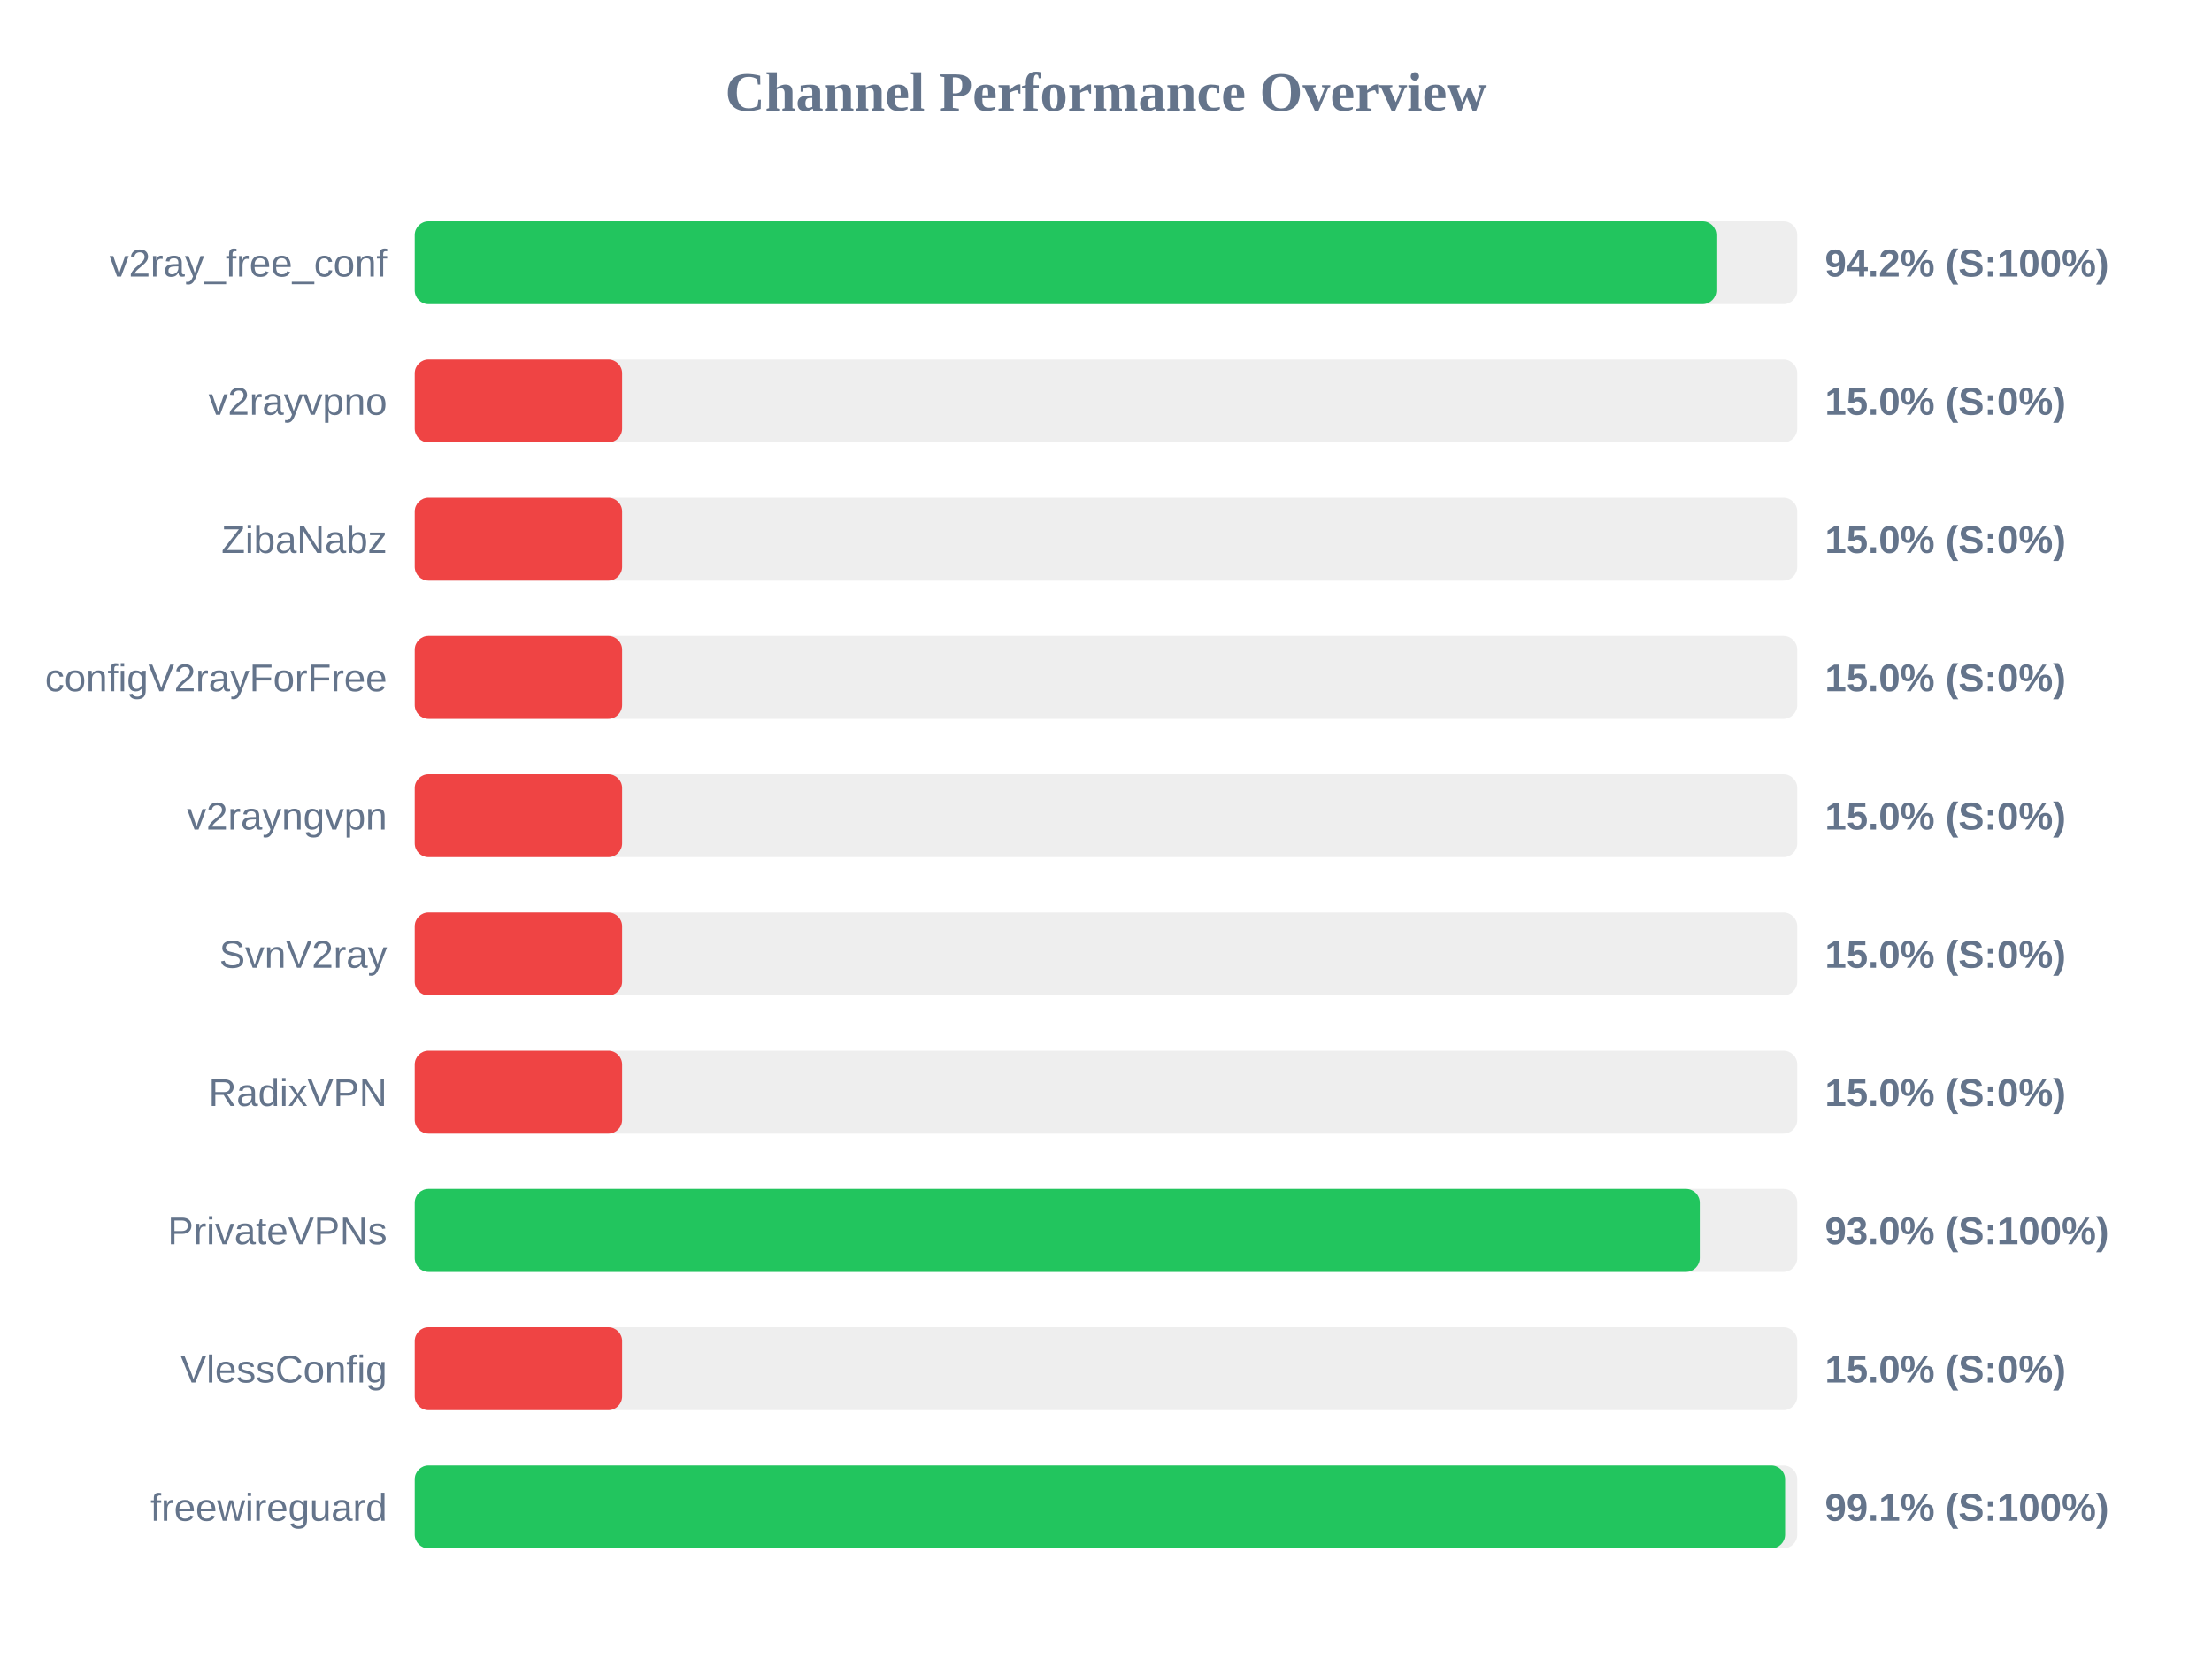
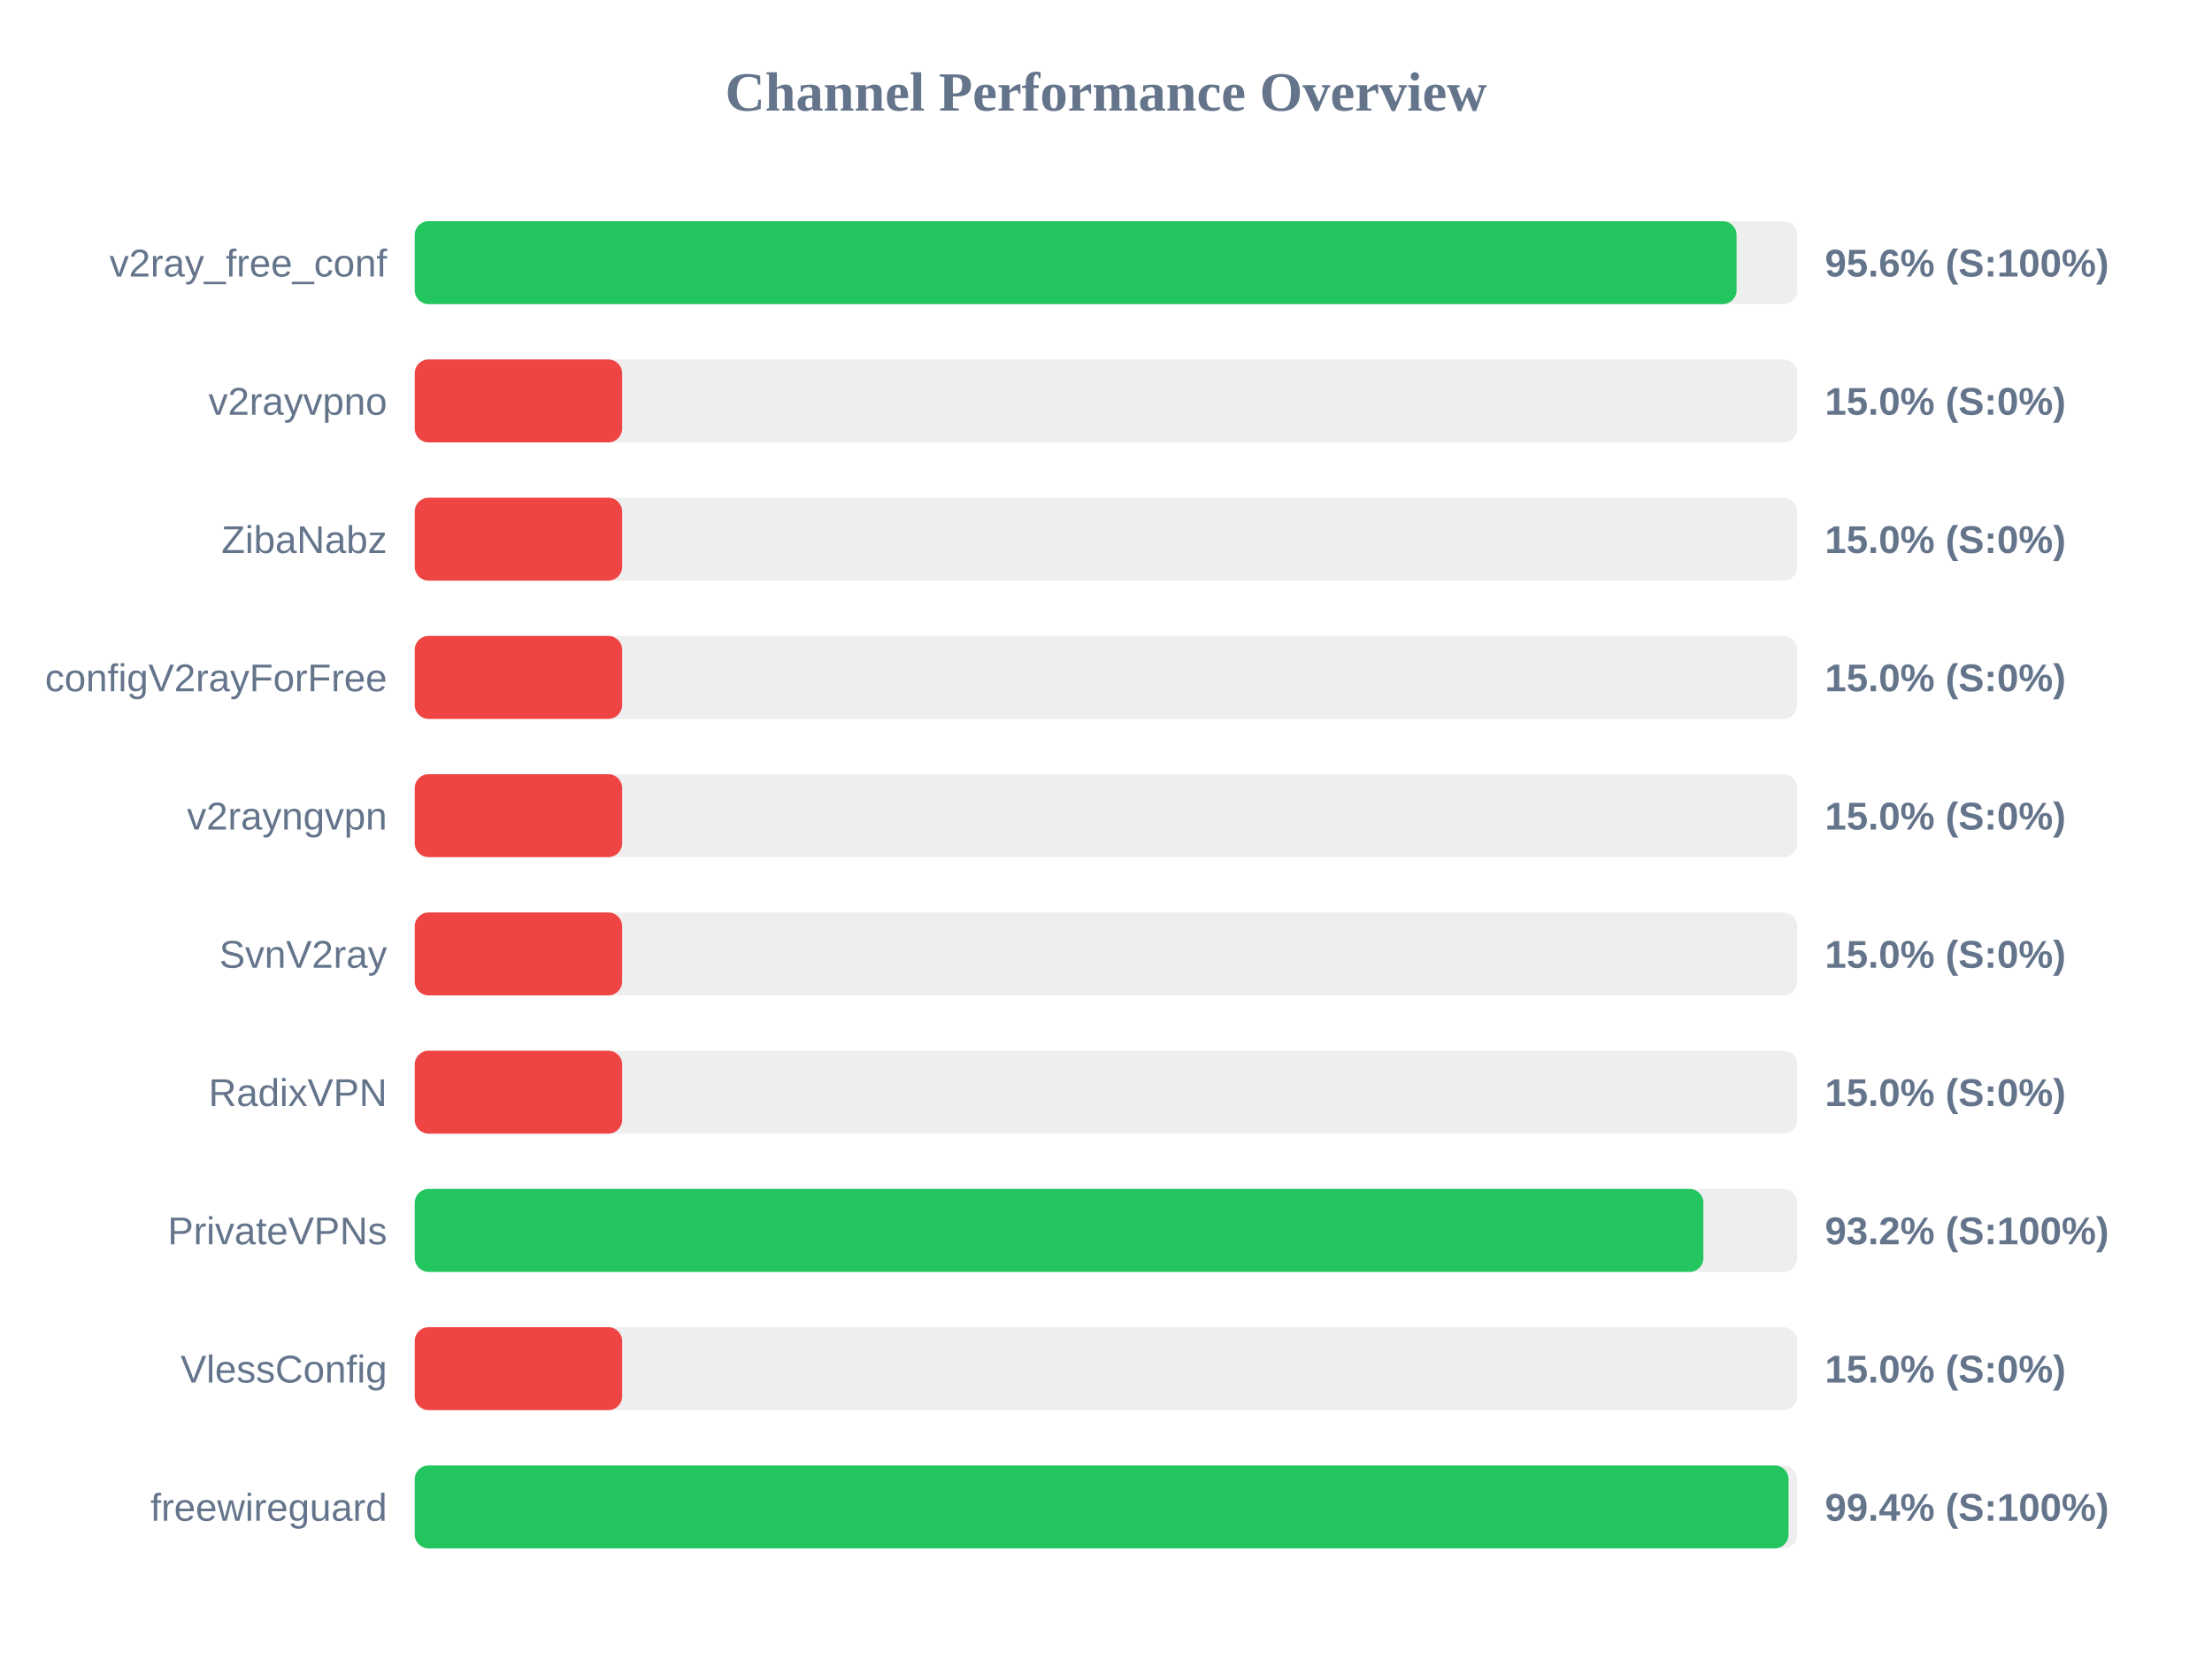
<svg xmlns="http://www.w3.org/2000/svg" width="800" height="600" version="1.1">
  <style>
        .row { font: 14px Arial; fill: #64748b; }
        .score { font: bold 14px Arial; fill: #64748b; }
    </style>
  <text x="400" y="40" text-anchor="middle" font-size="20px" font-weight="bold" fill="#64748b">Channel Performance Overview</text>
  <rect x="150" y="80" width="500" height="30" fill="#eee" rx="5" />
-   <rect x="150" y="80" width="470.75" height="30" fill="#22c55e" rx="5" />
+   <rect x="150" y="80" width="478.05" height="30" fill="#22c55e" rx="5" />
  <text x="140" y="100" text-anchor="end" class="row">v2ray_free_conf</text>
-   <text x="660" y="100" text-anchor="start" class="score">94.2% (S:100%)</text>
+   <text x="660" y="100" text-anchor="start" class="score">95.6% (S:100%)</text>
  <rect x="150" y="130" width="500" height="30" fill="#eee" rx="5" />
  <rect x="150" y="130" width="75.0" height="30" fill="#ef4444" rx="5" />
  <text x="140" y="150" text-anchor="end" class="row">v2rayvpno</text>
  <text x="660" y="150" text-anchor="start" class="score">15.0% (S:0%)</text>
  <rect x="150" y="180" width="500" height="30" fill="#eee" rx="5" />
  <rect x="150" y="180" width="75.0" height="30" fill="#ef4444" rx="5" />
  <text x="140" y="200" text-anchor="end" class="row">ZibaNabz</text>
  <text x="660" y="200" text-anchor="start" class="score">15.0% (S:0%)</text>
  <rect x="150" y="230" width="500" height="30" fill="#eee" rx="5" />
  <rect x="150" y="230" width="75.0" height="30" fill="#ef4444" rx="5" />
  <text x="140" y="250" text-anchor="end" class="row">configV2rayForFree</text>
  <text x="660" y="250" text-anchor="start" class="score">15.0% (S:0%)</text>
  <rect x="150" y="280" width="500" height="30" fill="#eee" rx="5" />
  <rect x="150" y="280" width="75.0" height="30" fill="#ef4444" rx="5" />
  <text x="140" y="300" text-anchor="end" class="row">v2rayngvpn</text>
  <text x="660" y="300" text-anchor="start" class="score">15.0% (S:0%)</text>
  <rect x="150" y="330" width="500" height="30" fill="#eee" rx="5" />
  <rect x="150" y="330" width="75.0" height="30" fill="#ef4444" rx="5" />
  <text x="140" y="350" text-anchor="end" class="row">SvnV2ray</text>
  <text x="660" y="350" text-anchor="start" class="score">15.0% (S:0%)</text>
  <rect x="150" y="380" width="500" height="30" fill="#eee" rx="5" />
  <rect x="150" y="380" width="75.0" height="30" fill="#ef4444" rx="5" />
  <text x="140" y="400" text-anchor="end" class="row">RadixVPN</text>
  <text x="660" y="400" text-anchor="start" class="score">15.0% (S:0%)</text>
  <rect x="150" y="430" width="500" height="30" fill="#eee" rx="5" />
-   <rect x="150" y="430" width="464.75" height="30" fill="#22c55e" rx="5" />
+   <rect x="150" y="430" width="466.05" height="30" fill="#22c55e" rx="5" />
  <text x="140" y="450" text-anchor="end" class="row">PrivateVPNs</text>
-   <text x="660" y="450" text-anchor="start" class="score">93.0% (S:100%)</text>
+   <text x="660" y="450" text-anchor="start" class="score">93.2% (S:100%)</text>
  <rect x="150" y="480" width="500" height="30" fill="#eee" rx="5" />
  <rect x="150" y="480" width="75.0" height="30" fill="#ef4444" rx="5" />
  <text x="140" y="500" text-anchor="end" class="row">VlessConfig</text>
  <text x="660" y="500" text-anchor="start" class="score">15.0% (S:0%)</text>
  <rect x="150" y="530" width="500" height="30" fill="#eee" rx="5" />
-   <rect x="150" y="530" width="495.6" height="30" fill="#22c55e" rx="5" />
+   <rect x="150" y="530" width="496.85" height="30" fill="#22c55e" rx="5" />
  <text x="140" y="550" text-anchor="end" class="row">freewireguard</text>
-   <text x="660" y="550" text-anchor="start" class="score">99.1% (S:100%)</text>
+   <text x="660" y="550" text-anchor="start" class="score">99.4% (S:100%)</text>
</svg>
